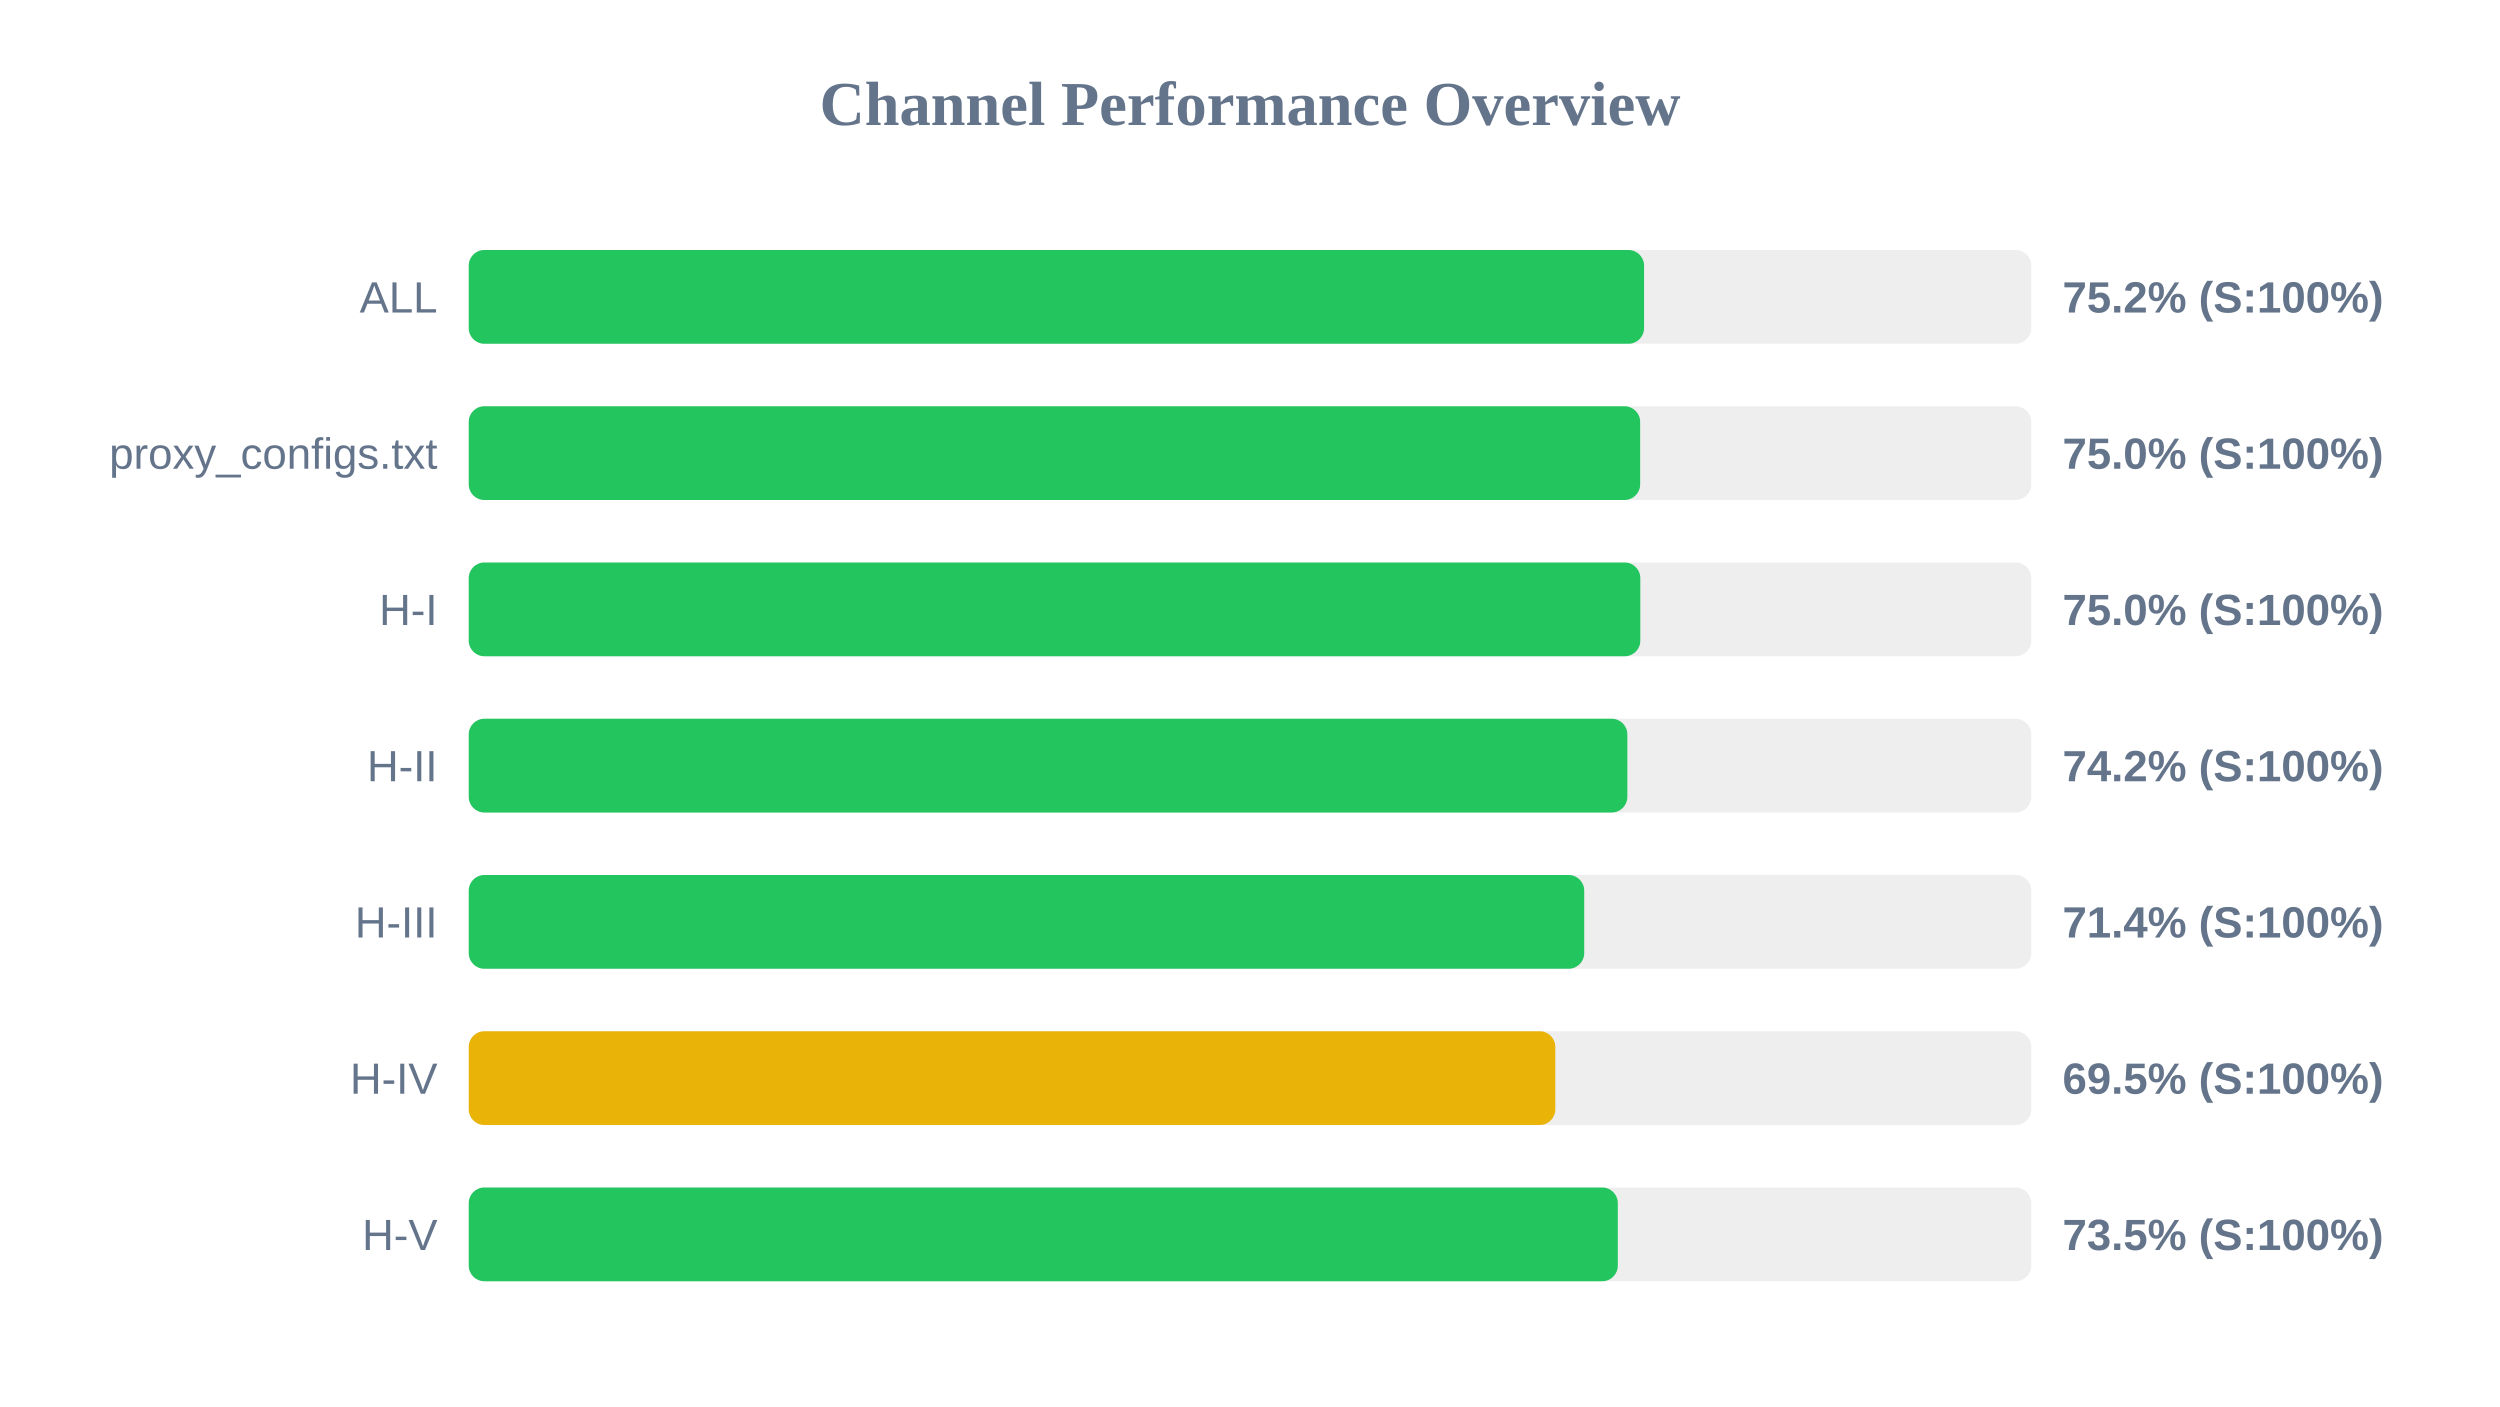
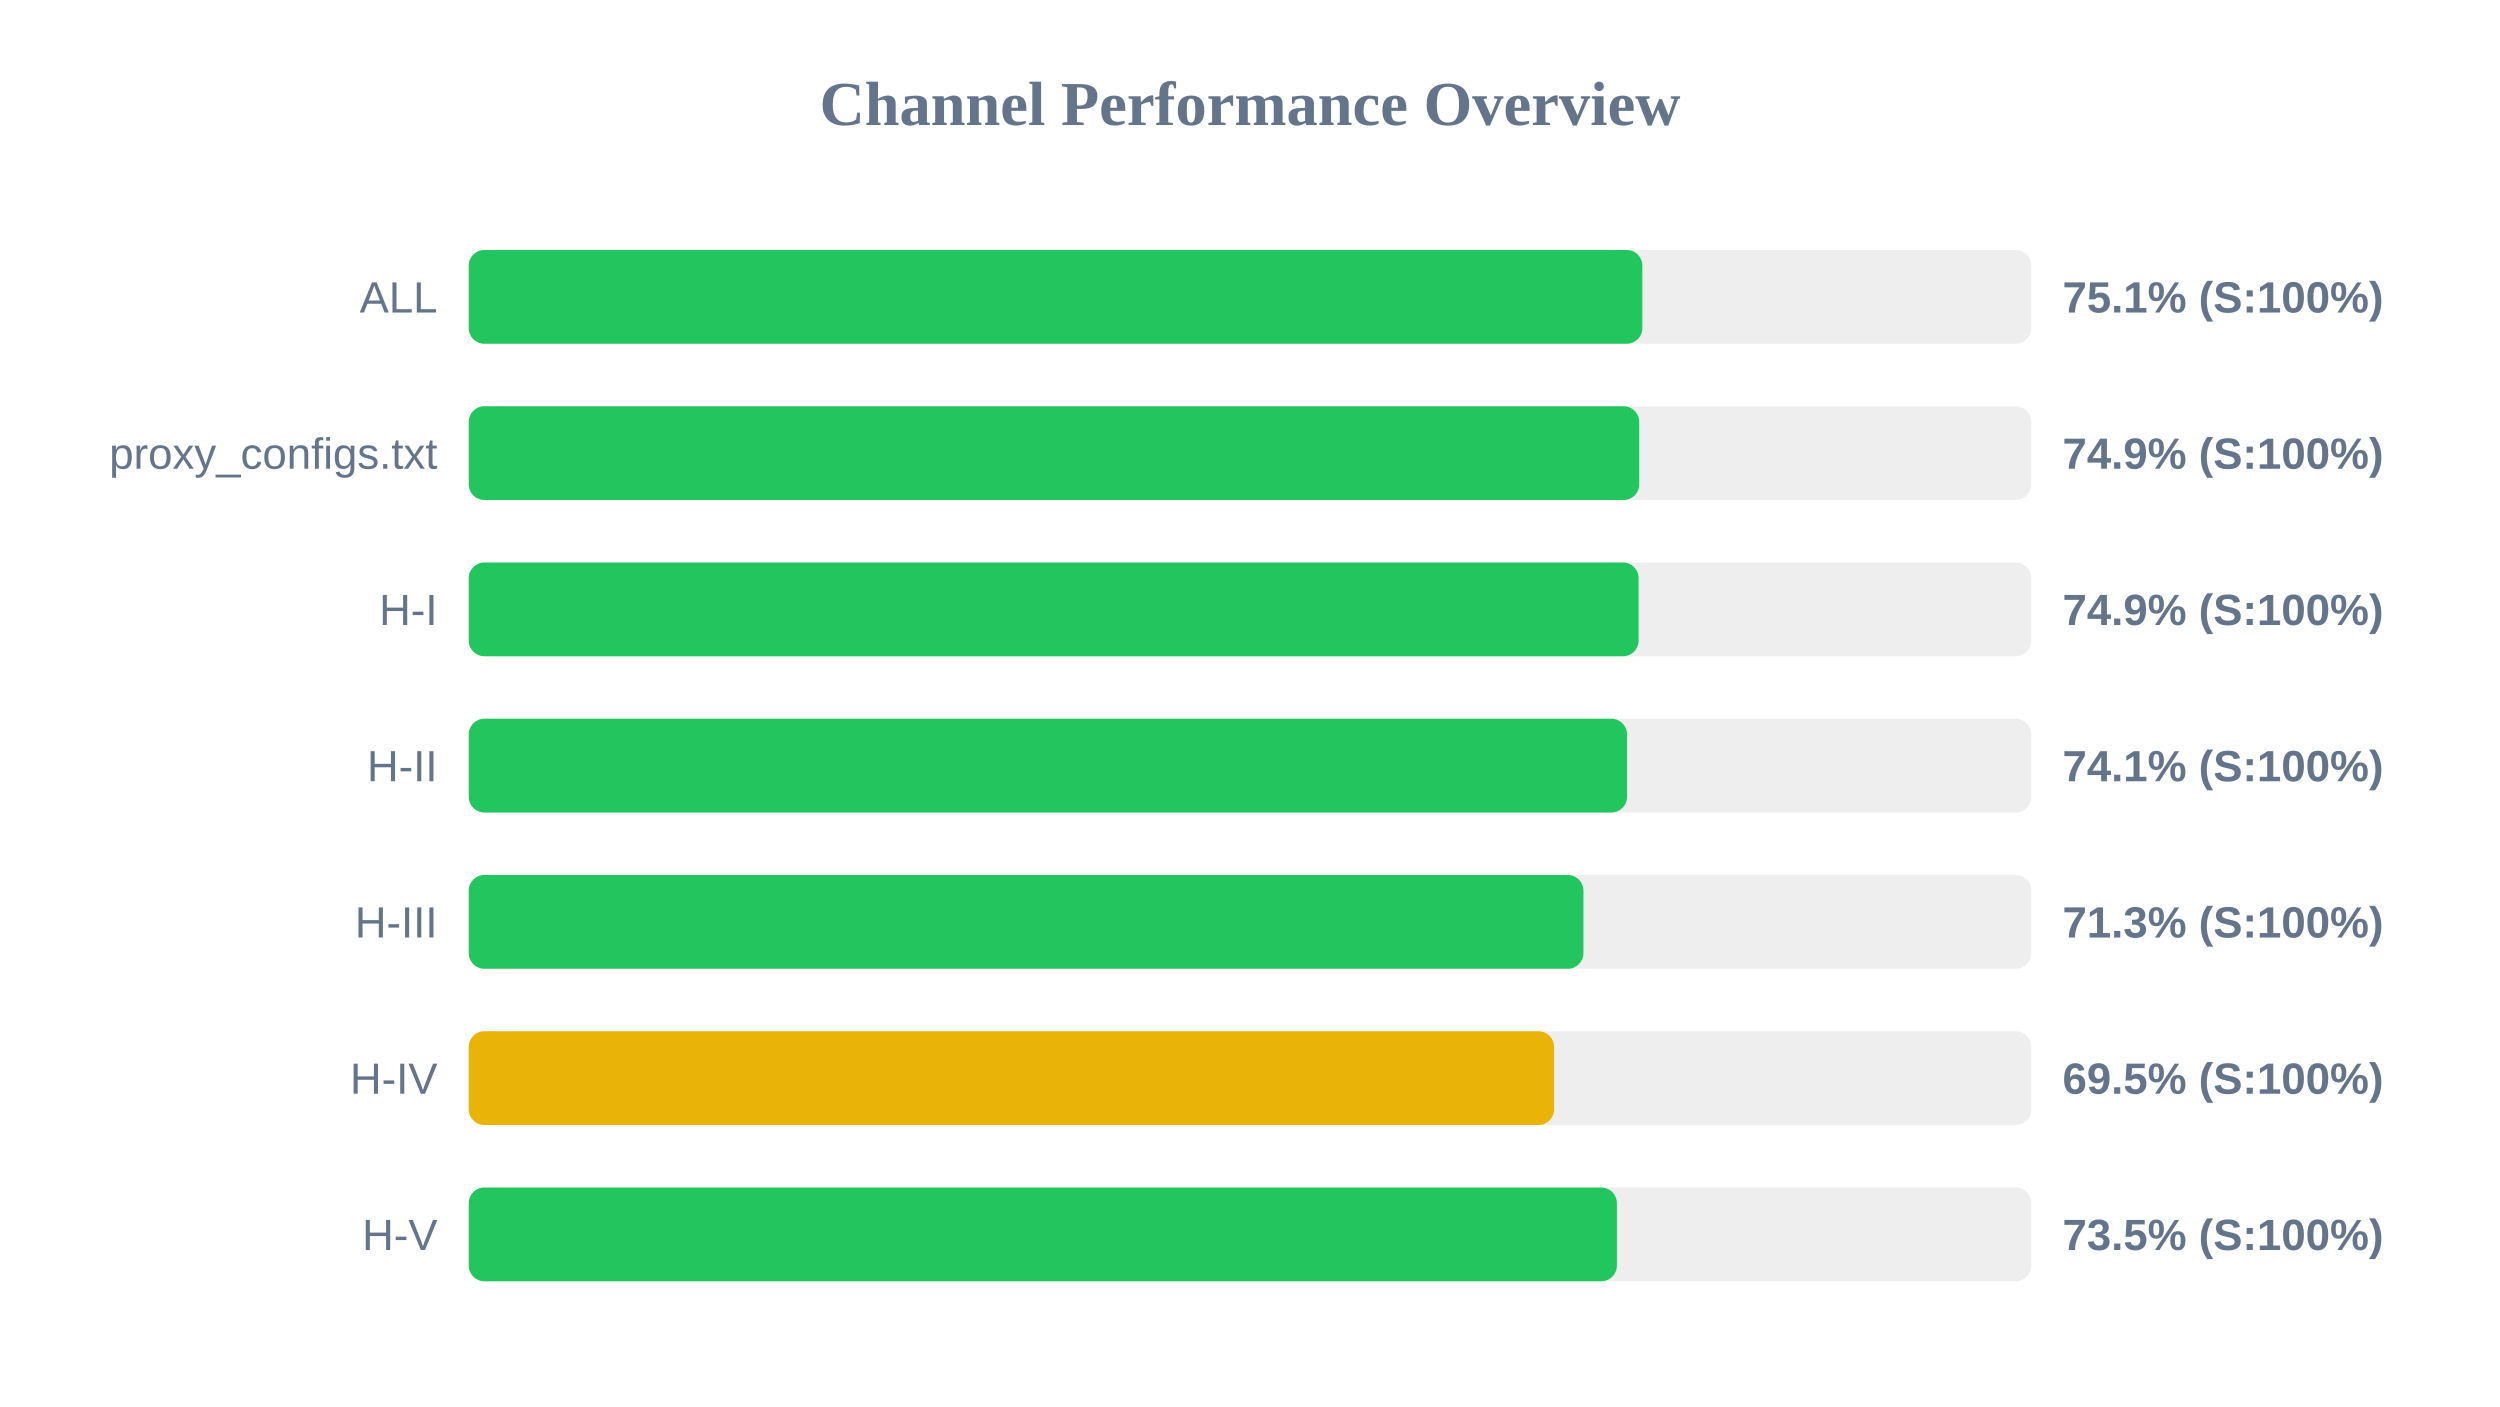
<svg xmlns="http://www.w3.org/2000/svg" width="800" height="450" version="1.1">
  <style>
        .row { font: 14px Arial; fill: #64748b; }
        .score { font: bold 14px Arial; fill: #64748b; }
    </style>
  <text x="400" y="40" text-anchor="middle" font-size="20px" font-weight="bold" fill="#64748b">Channel Performance Overview</text>
  <rect x="150" y="80" width="500" height="30" fill="#eee" rx="5" />
-   <rect x="150" y="80" width="376.1" height="30" fill="#22c55e" rx="5" />
+   <rect x="150" y="80" width="375.55" height="30" fill="#22c55e" rx="5" />
  <text x="140" y="100" text-anchor="end" class="row">ALL</text>
-   <text x="660" y="100" text-anchor="start" class="score">75.2% (S:100%)</text>
+   <text x="660" y="100" text-anchor="start" class="score">75.1% (S:100%)</text>
  <rect x="150" y="130" width="500" height="30" fill="#eee" rx="5" />
-   <rect x="150" y="130" width="374.85" height="30" fill="#22c55e" rx="5" />
+   <rect x="150" y="130" width="374.55" height="30" fill="#22c55e" rx="5" />
  <text x="140" y="150" text-anchor="end" class="row">proxy_configs.txt</text>
-   <text x="660" y="150" text-anchor="start" class="score">75.0% (S:100%)</text>
+   <text x="660" y="150" text-anchor="start" class="score">74.9% (S:100%)</text>
  <rect x="150" y="180" width="500" height="30" fill="#eee" rx="5" />
-   <rect x="150" y="180" width="374.9" height="30" fill="#22c55e" rx="5" />
+   <rect x="150" y="180" width="374.35" height="30" fill="#22c55e" rx="5" />
  <text x="140" y="200" text-anchor="end" class="row">H-I</text>
-   <text x="660" y="200" text-anchor="start" class="score">75.0% (S:100%)</text>
+   <text x="660" y="200" text-anchor="start" class="score">74.9% (S:100%)</text>
  <rect x="150" y="230" width="500" height="30" fill="#eee" rx="5" />
-   <rect x="150" y="230" width="370.75" height="30" fill="#22c55e" rx="5" />
+   <rect x="150" y="230" width="370.65" height="30" fill="#22c55e" rx="5" />
  <text x="140" y="250" text-anchor="end" class="row">H-II</text>
-   <text x="660" y="250" text-anchor="start" class="score">74.2% (S:100%)</text>
+   <text x="660" y="250" text-anchor="start" class="score">74.1% (S:100%)</text>
  <rect x="150" y="280" width="500" height="30" fill="#eee" rx="5" />
-   <rect x="150" y="280" width="356.95" height="30" fill="#22c55e" rx="5" />
+   <rect x="150" y="280" width="356.7" height="30" fill="#22c55e" rx="5" />
  <text x="140" y="300" text-anchor="end" class="row">H-III</text>
-   <text x="660" y="300" text-anchor="start" class="score">71.4% (S:100%)</text>
+   <text x="660" y="300" text-anchor="start" class="score">71.3% (S:100%)</text>
  <rect x="150" y="330" width="500" height="30" fill="#eee" rx="5" />
-   <rect x="150" y="330" width="347.7" height="30" fill="#eab308" rx="5" />
+   <rect x="150" y="330" width="347.3" height="30" fill="#eab308" rx="5" />
  <text x="140" y="350" text-anchor="end" class="row">H-IV</text>
  <text x="660" y="350" text-anchor="start" class="score">69.5% (S:100%)</text>
  <rect x="150" y="380" width="500" height="30" fill="#eee" rx="5" />
-   <rect x="150" y="380" width="367.7" height="30" fill="#22c55e" rx="5" />
+   <rect x="150" y="380" width="367.4" height="30" fill="#22c55e" rx="5" />
  <text x="140" y="400" text-anchor="end" class="row">H-V</text>
  <text x="660" y="400" text-anchor="start" class="score">73.5% (S:100%)</text>
</svg>
